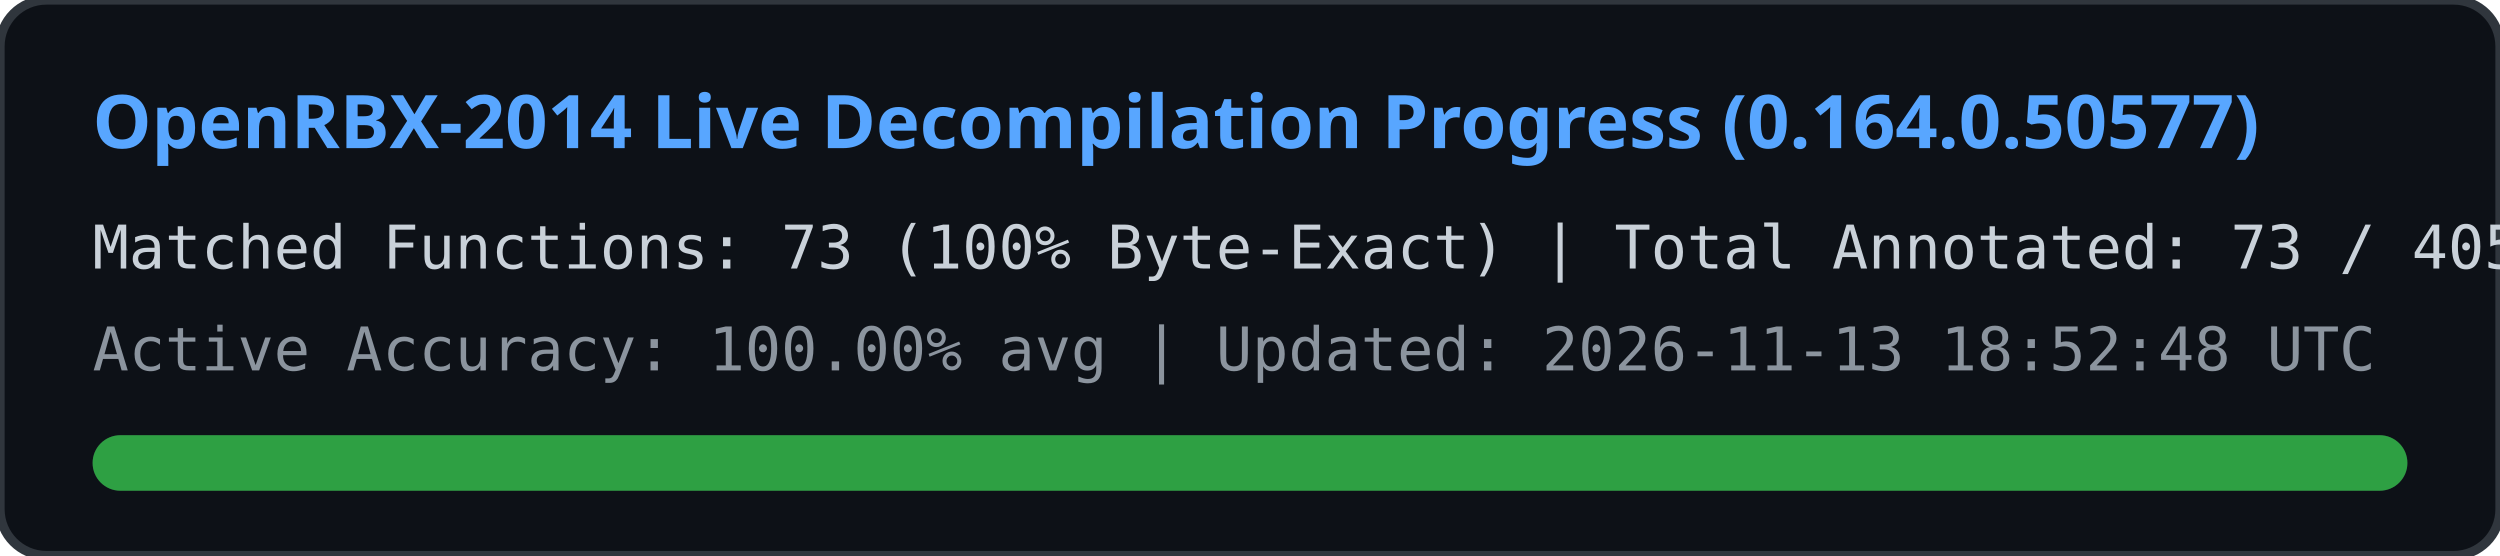
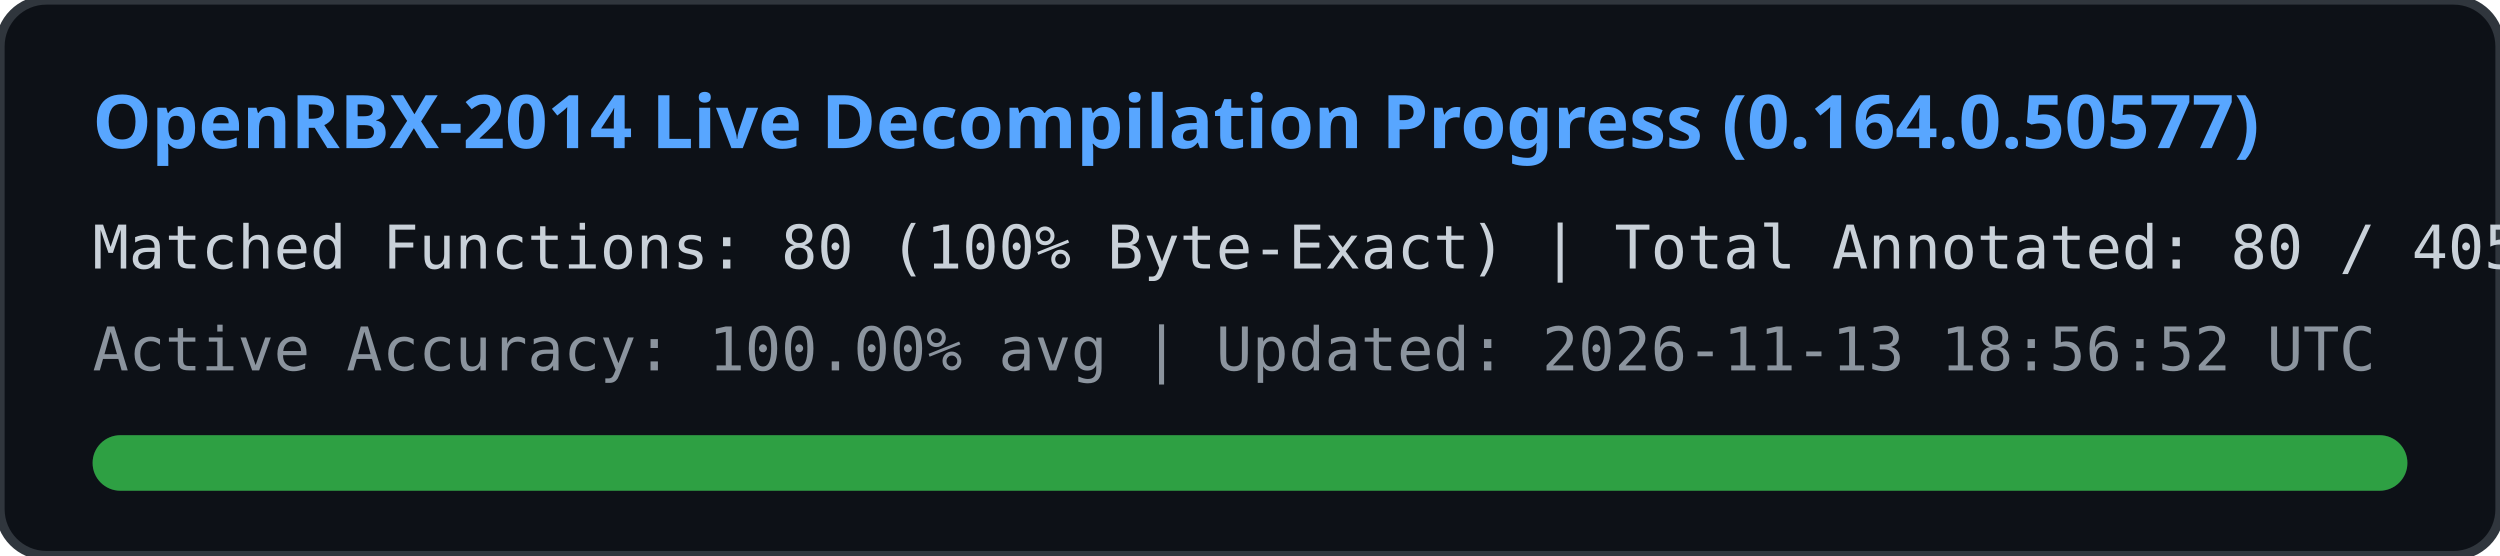
<svg xmlns="http://www.w3.org/2000/svg" width="540" height="120" viewBox="0 0 540 120">
  <rect width="540" height="120" rx="10" fill="#0d1117" stroke="#30363d" stroke-width="2" />
  <text x="20" y="32" fill="#58a6ff" font-family="Segoe UI, Ubuntu, sans-serif" font-size="16" font-weight="bold">
    OpenRBX-2014 Live Decompilation Progress (0.164.0.50577)
  </text>
  <text x="20" y="58" fill="#c9d1d9" font-family="Consolas, monospace" font-size="13">
-     Matched Functions: 73 (100% Byte-Exact) | Total Annotated: 73 / 40561
+     Matched Functions: 80 (100% Byte-Exact) | Total Annotated: 80 / 40561
  </text>
  <text x="20" y="80" fill="#8b949e" font-family="Consolas, monospace" font-size="13">
-     Active Accuracy: 100.00% avg | Updated: 2026-11-13 18:52:48 UTC
+     Active Accuracy: 100.00% avg | Updated: 2026-11-13 18:56:52 UTC
  </text>
  <rect x="20" y="94" width="500" height="12" rx="6" fill="#21262d" />
  <rect x="20" y="94" width="500" height="12" rx="6" fill="#2ea043" />
</svg>
